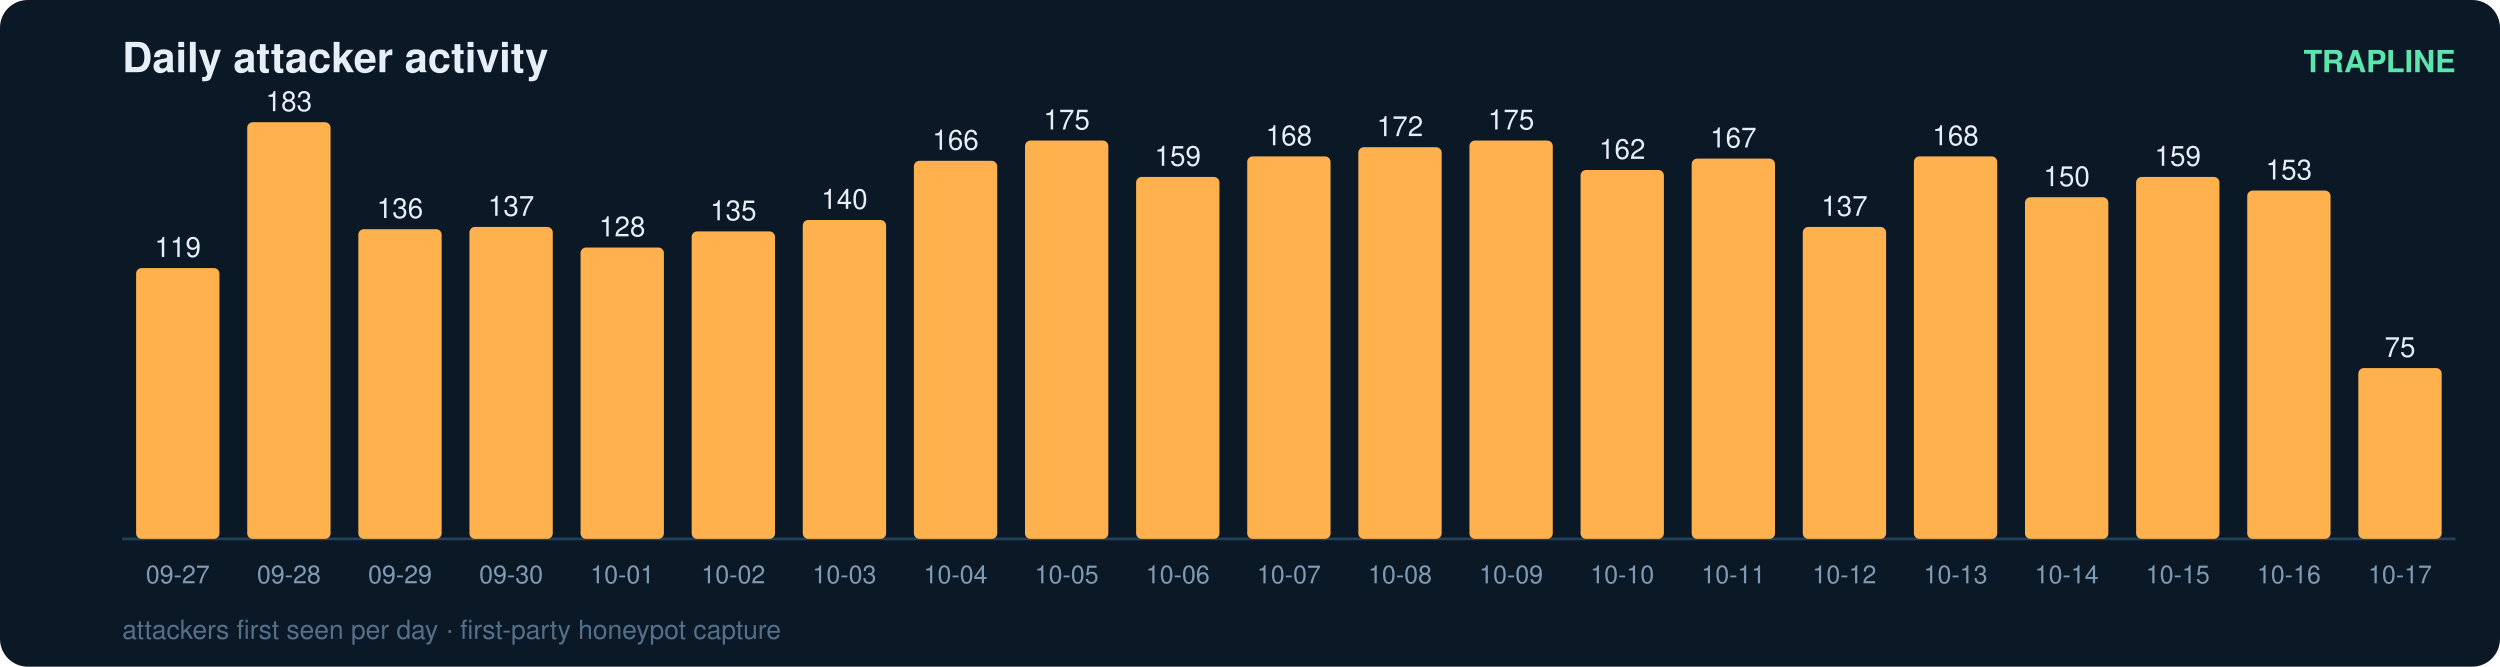
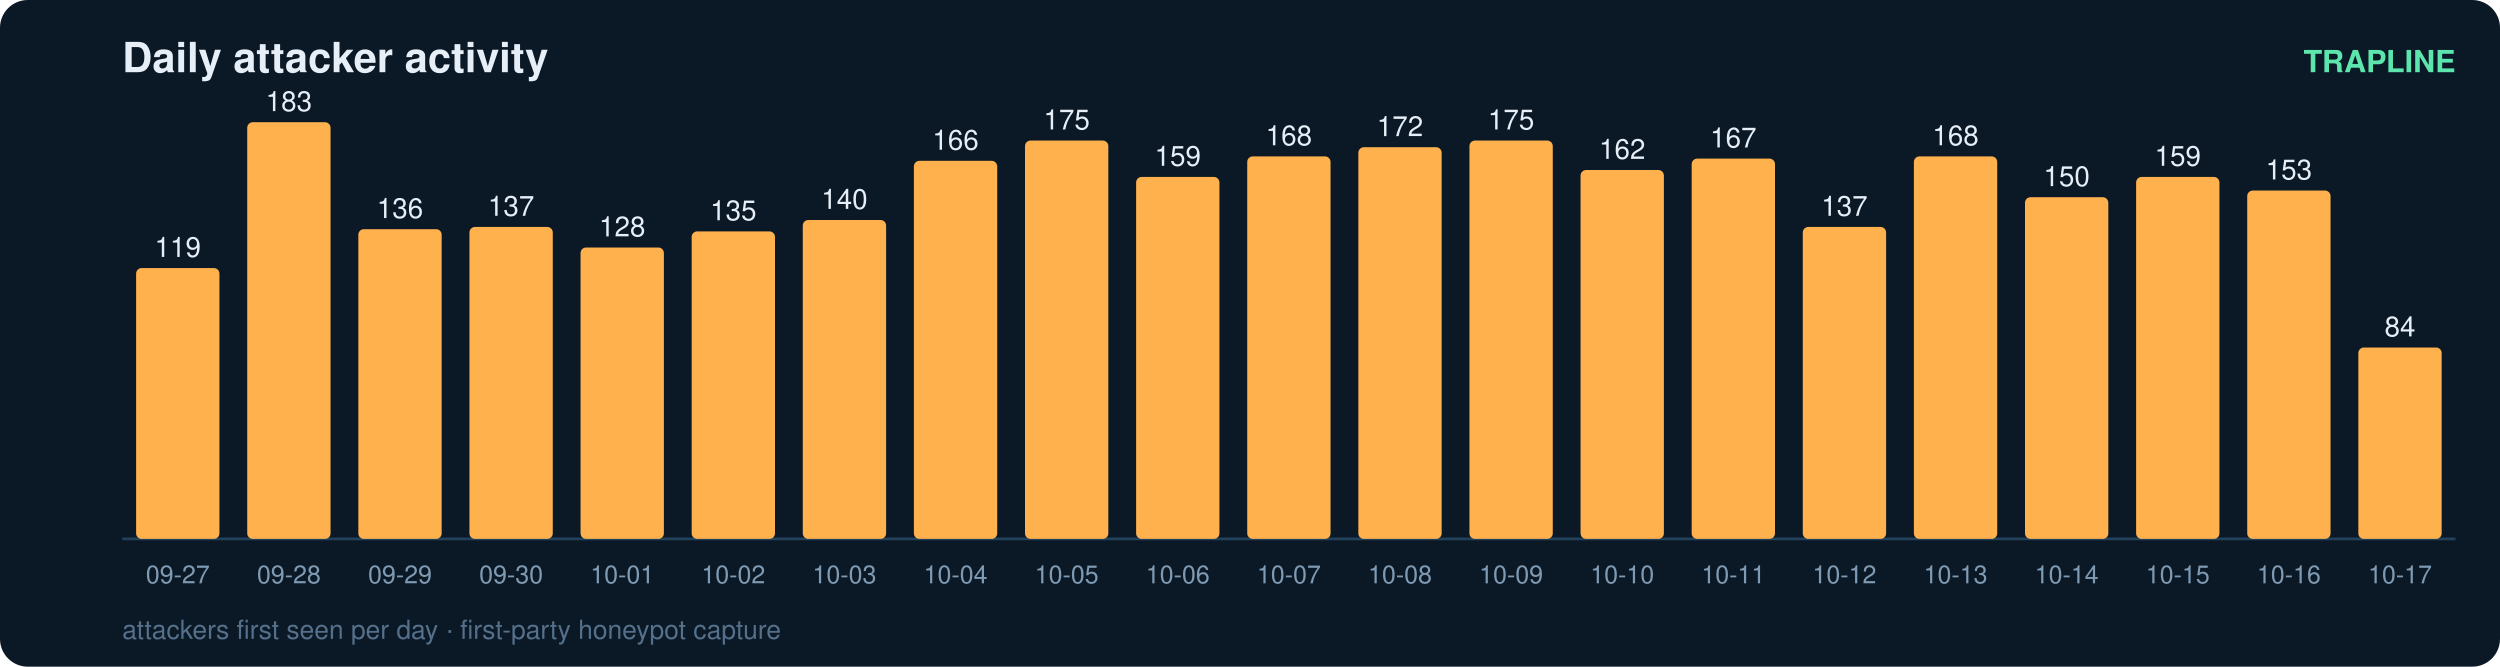
<svg xmlns="http://www.w3.org/2000/svg" width="900" height="240" viewBox="0 0 900 240" font-family="ui-sans-serif,Segoe UI,Helvetica,Arial">
  <rect width="900" height="240" rx="10" fill="#0b1826" />
  <text x="44" y="26" fill="#e6eff7" font-size="15" font-weight="700">Daily attacker activity</text>
  <text x="884" y="26" fill="#5ce6ad" font-size="11" text-anchor="end" font-weight="600">TRAPLINE</text>
  <line x1="44" y1="194" x2="884" y2="194" stroke="#22415a" stroke-width="1" />
  <rect x="49" y="96.5" width="30" height="97.5" rx="2" fill="#ffb14e" />
  <text x="64.0" y="92.5" fill="#e6eff7" font-size="10" text-anchor="middle" font-variant-numeric="tabular-nums">119</text>
  <text x="64.0" y="210.0" fill="#7f9bb3" font-size="9" text-anchor="middle">09-27</text>
  <rect x="89" y="44.0" width="30" height="150.0" rx="2" fill="#ffb14e" />
  <text x="104.0" y="40.0" fill="#e6eff7" font-size="10" text-anchor="middle" font-variant-numeric="tabular-nums">183</text>
  <text x="104.0" y="210.0" fill="#7f9bb3" font-size="9" text-anchor="middle">09-28</text>
  <rect x="129" y="82.5" width="30" height="111.5" rx="2" fill="#ffb14e" />
  <text x="144.0" y="78.5" fill="#e6eff7" font-size="10" text-anchor="middle" font-variant-numeric="tabular-nums">136</text>
  <text x="144.0" y="210.0" fill="#7f9bb3" font-size="9" text-anchor="middle">09-29</text>
  <rect x="169" y="81.7" width="30" height="112.3" rx="2" fill="#ffb14e" />
  <text x="184.0" y="77.7" fill="#e6eff7" font-size="10" text-anchor="middle" font-variant-numeric="tabular-nums">137</text>
  <text x="184.0" y="210.0" fill="#7f9bb3" font-size="9" text-anchor="middle">09-30</text>
  <rect x="209" y="89.1" width="30" height="104.9" rx="2" fill="#ffb14e" />
  <text x="224.0" y="85.1" fill="#e6eff7" font-size="10" text-anchor="middle" font-variant-numeric="tabular-nums">128</text>
  <text x="224.0" y="210.0" fill="#7f9bb3" font-size="9" text-anchor="middle">10-01</text>
  <rect x="249" y="83.3" width="30" height="110.7" rx="2" fill="#ffb14e" />
  <text x="264.0" y="79.3" fill="#e6eff7" font-size="10" text-anchor="middle" font-variant-numeric="tabular-nums">135</text>
  <text x="264.0" y="210.0" fill="#7f9bb3" font-size="9" text-anchor="middle">10-02</text>
  <rect x="289" y="79.2" width="30" height="114.8" rx="2" fill="#ffb14e" />
  <text x="304.0" y="75.2" fill="#e6eff7" font-size="10" text-anchor="middle" font-variant-numeric="tabular-nums">140</text>
  <text x="304.0" y="210.0" fill="#7f9bb3" font-size="9" text-anchor="middle">10-03</text>
  <rect x="329" y="57.9" width="30" height="136.1" rx="2" fill="#ffb14e" />
  <text x="344.0" y="53.9" fill="#e6eff7" font-size="10" text-anchor="middle" font-variant-numeric="tabular-nums">166</text>
  <text x="344.0" y="210.0" fill="#7f9bb3" font-size="9" text-anchor="middle">10-04</text>
  <rect x="369" y="50.6" width="30" height="143.4" rx="2" fill="#ffb14e" />
  <text x="384.0" y="46.6" fill="#e6eff7" font-size="10" text-anchor="middle" font-variant-numeric="tabular-nums">175</text>
  <text x="384.0" y="210.0" fill="#7f9bb3" font-size="9" text-anchor="middle">10-05</text>
  <rect x="409" y="63.7" width="30" height="130.3" rx="2" fill="#ffb14e" />
  <text x="424.0" y="59.7" fill="#e6eff7" font-size="10" text-anchor="middle" font-variant-numeric="tabular-nums">159</text>
  <text x="424.0" y="210.0" fill="#7f9bb3" font-size="9" text-anchor="middle">10-06</text>
  <rect x="449" y="56.3" width="30" height="137.7" rx="2" fill="#ffb14e" />
  <text x="464.0" y="52.3" fill="#e6eff7" font-size="10" text-anchor="middle" font-variant-numeric="tabular-nums">168</text>
  <text x="464.0" y="210.0" fill="#7f9bb3" font-size="9" text-anchor="middle">10-07</text>
  <rect x="489" y="53.0" width="30" height="141.0" rx="2" fill="#ffb14e" />
  <text x="504.0" y="49.0" fill="#e6eff7" font-size="10" text-anchor="middle" font-variant-numeric="tabular-nums">172</text>
  <text x="504.0" y="210.0" fill="#7f9bb3" font-size="9" text-anchor="middle">10-08</text>
  <rect x="529" y="50.6" width="30" height="143.4" rx="2" fill="#ffb14e" />
  <text x="544.0" y="46.6" fill="#e6eff7" font-size="10" text-anchor="middle" font-variant-numeric="tabular-nums">175</text>
  <text x="544.0" y="210.0" fill="#7f9bb3" font-size="9" text-anchor="middle">10-09</text>
  <rect x="569" y="61.2" width="30" height="132.8" rx="2" fill="#ffb14e" />
  <text x="584.0" y="57.2" fill="#e6eff7" font-size="10" text-anchor="middle" font-variant-numeric="tabular-nums">162</text>
  <text x="584.0" y="210.0" fill="#7f9bb3" font-size="9" text-anchor="middle">10-10</text>
  <rect x="609" y="57.1" width="30" height="136.9" rx="2" fill="#ffb14e" />
  <text x="624.0" y="53.1" fill="#e6eff7" font-size="10" text-anchor="middle" font-variant-numeric="tabular-nums">167</text>
  <text x="624.0" y="210.0" fill="#7f9bb3" font-size="9" text-anchor="middle">10-11</text>
  <rect x="649" y="81.7" width="30" height="112.3" rx="2" fill="#ffb14e" />
  <text x="664.0" y="77.7" fill="#e6eff7" font-size="10" text-anchor="middle" font-variant-numeric="tabular-nums">137</text>
  <text x="664.0" y="210.0" fill="#7f9bb3" font-size="9" text-anchor="middle">10-12</text>
  <rect x="689" y="56.3" width="30" height="137.7" rx="2" fill="#ffb14e" />
  <text x="704.0" y="52.3" fill="#e6eff7" font-size="10" text-anchor="middle" font-variant-numeric="tabular-nums">168</text>
  <text x="704.0" y="210.0" fill="#7f9bb3" font-size="9" text-anchor="middle">10-13</text>
  <rect x="729" y="71.0" width="30" height="123.0" rx="2" fill="#ffb14e" />
  <text x="744.0" y="67.0" fill="#e6eff7" font-size="10" text-anchor="middle" font-variant-numeric="tabular-nums">150</text>
  <text x="744.0" y="210.0" fill="#7f9bb3" font-size="9" text-anchor="middle">10-14</text>
  <rect x="769" y="63.7" width="30" height="130.3" rx="2" fill="#ffb14e" />
  <text x="784.0" y="59.7" fill="#e6eff7" font-size="10" text-anchor="middle" font-variant-numeric="tabular-nums">159</text>
  <text x="784.0" y="210.0" fill="#7f9bb3" font-size="9" text-anchor="middle">10-15</text>
  <rect x="809" y="68.6" width="30" height="125.4" rx="2" fill="#ffb14e" />
  <text x="824.0" y="64.6" fill="#e6eff7" font-size="10" text-anchor="middle" font-variant-numeric="tabular-nums">153</text>
  <text x="824.0" y="210.0" fill="#7f9bb3" font-size="9" text-anchor="middle">10-16</text>
-   <rect x="849" y="132.5" width="30" height="61.5" rx="2" fill="#ffb14e" />
-   <text x="864.0" y="128.5" fill="#e6eff7" font-size="10" text-anchor="middle" font-variant-numeric="tabular-nums">75</text>
+   <rect x="849" y="125.1" width="30" height="68.9" rx="2" fill="#ffb14e" />
+   <text x="864.0" y="121.1" fill="#e6eff7" font-size="10" text-anchor="middle" font-variant-numeric="tabular-nums">84</text>
  <text x="864.0" y="210.0" fill="#7f9bb3" font-size="9" text-anchor="middle">10-17</text>
  <text x="44" y="230" fill="#54708a" font-size="9.5">attackers first seen per day · first-party honeypot capture</text>
</svg>
